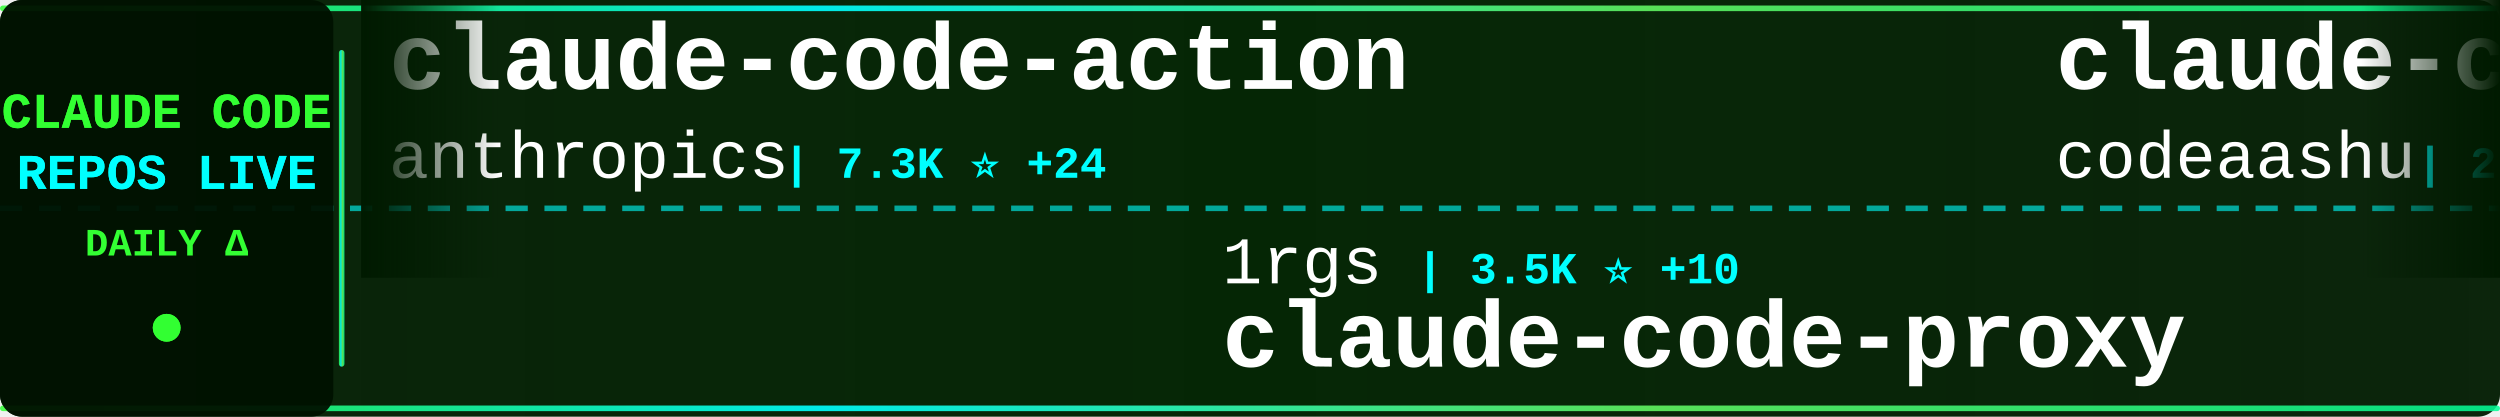
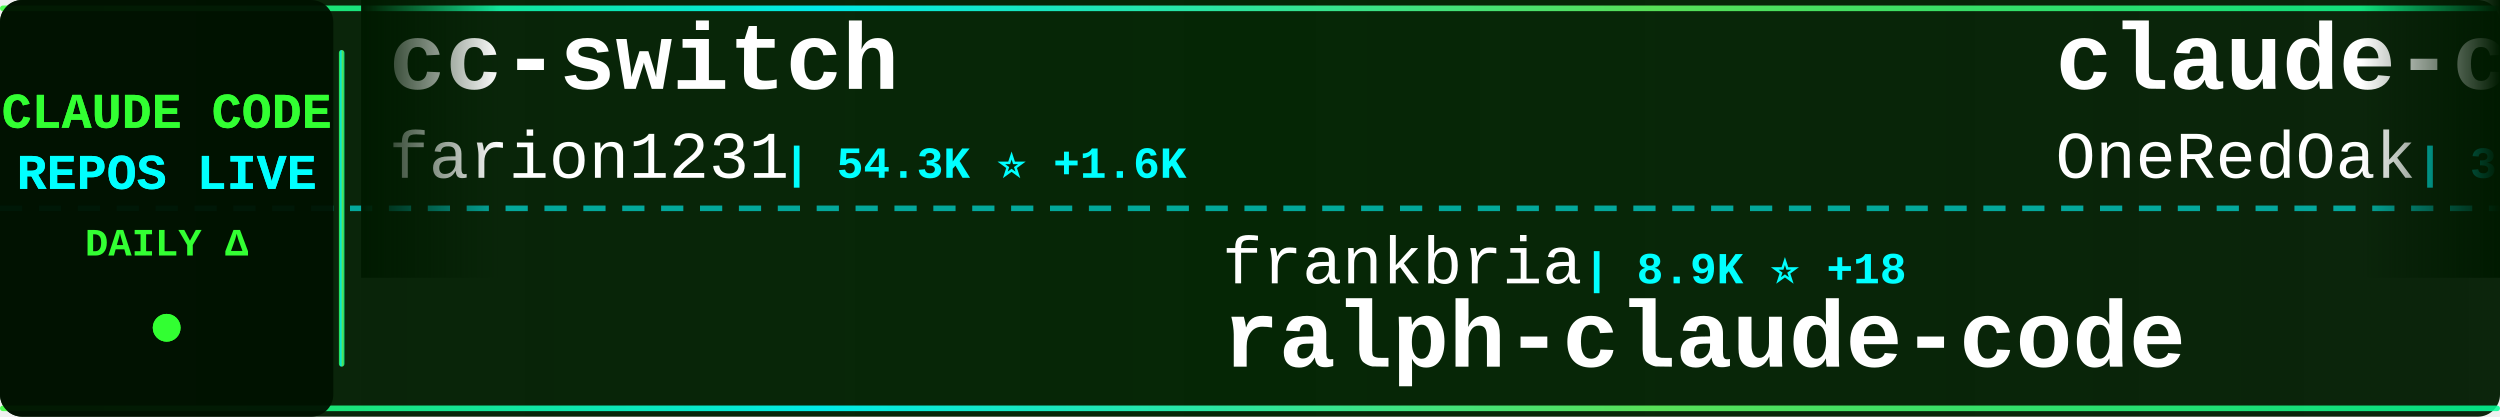
<svg xmlns="http://www.w3.org/2000/svg" width="900" height="150">
  <defs>
    <linearGradient id="tickerBg" x1="0%" y1="0%" x2="100%" y2="0%">
      <stop offset="0%" style="stop-color:#001a00;stop-opacity:0.95" />
      <stop offset="50%" style="stop-color:#002200;stop-opacity:0.98" />
      <stop offset="100%" style="stop-color:#001a00;stop-opacity:0.95" />
    </linearGradient>
    <linearGradient id="borderGrad" x1="0%" y1="0%" x2="100%" y2="0%">
      <stop offset="0%" style="stop-color:#33ff33;stop-opacity:0.85">
        <animate attributeName="stop-opacity" values="0.85;1;0.85" dur="2s" repeatCount="indefinite" />
      </stop>
      <stop offset="33%" style="stop-color:#00ffff;stop-opacity:0.9">
        <animate attributeName="stop-opacity" values="0.9;1;0.9" dur="2.2s" repeatCount="indefinite" />
      </stop>
      <stop offset="66%" style="stop-color:#66ff66;stop-opacity:0.85">
        <animate attributeName="stop-opacity" values="0.85;1;0.85" dur="1.8s" repeatCount="indefinite" />
      </stop>
      <stop offset="100%" style="stop-color:#00ff99;stop-opacity:0.85">
        <animate attributeName="stop-opacity" values="0.85;1;0.85" dur="2s" repeatCount="indefinite" />
      </stop>
    </linearGradient>
    <filter id="textGlow">
      <feGaussianBlur stdDeviation="0.1" result="coloredBlur" />
      <feMerge>
        <feMergeNode in="coloredBlur" />
        <feMergeNode in="SourceGraphic" />
      </feMerge>
    </filter>
    <filter id="metricGlow">
      <feGaussianBlur stdDeviation="0.2" result="coloredBlur" />
      <feMerge>
        <feMergeNode in="coloredBlur" />
        <feMergeNode in="SourceGraphic" />
      </feMerge>
    </filter>
    <linearGradient id="leftFade" x1="0%" y1="0%" x2="100%" y2="0%">
      <stop offset="0%" style="stop-color:#001a00;stop-opacity:1" />
      <stop offset="100%" style="stop-color:#001a00;stop-opacity:0" />
    </linearGradient>
    <linearGradient id="rightFade" x1="0%" y1="0%" x2="100%" y2="0%">
      <stop offset="0%" style="stop-color:#001a00;stop-opacity:0" />
      <stop offset="100%" style="stop-color:#001a00;stop-opacity:1" />
    </linearGradient>
  </defs>
  <rect width="900" height="150" fill="url(#tickerBg)" rx="8" />
  <rect x="0" y="2" width="900" height="2" fill="url(#borderGrad)" rx="1" />
  <rect x="0" y="146" width="900" height="2" fill="url(#borderGrad)" rx="1" />
  <line x1="0" y1="75" x2="900" y2="75" stroke="#00ffff" stroke-width="2" stroke-dasharray="8 6" opacity="0.6" />
  <rect x="0" y="0" width="120" height="150" fill="#001100" opacity="0.95" rx="8" />
  <text x="60" y="46" font-family="'Courier New', monospace" font-size="18" font-weight="bold" fill="#33ff33" text-anchor="middle" filter="url(#textGlow)">
    CLAUDE CODE
  </text>
  <text x="60" y="68" font-family="'Courier New', monospace" font-size="18" font-weight="bold" fill="#00ffff" text-anchor="middle" filter="url(#textGlow)">
    REPOS LIVE
  </text>
  <text x="60" y="92" font-family="'Courier New', monospace" font-size="14" font-weight="bold" fill="#33ff33" text-anchor="middle">
    DAILY Δ
  </text>
  <circle cx="60" cy="118" r="5" fill="#33ff33" filter="url(#metricGlow)">
    <animate attributeName="r" values="4;6;4" dur="1.5s" repeatCount="indefinite" />
    <animate attributeName="opacity" values="0.6;1;0.6" dur="1.5s" repeatCount="indefinite" />
  </circle>
  <rect x="122" y="18" width="2" height="114" fill="url(#borderGrad)" rx="1" />
  <clipPath id="tickerClip">
    <rect x="130" y="0" width="770" height="150" />
  </clipPath>
  <g clip-path="url(#tickerClip)">
    <g id="tickerItems">
      <animateTransform attributeName="transform" attributeType="XML" type="translate" from="0 0" to="-3000 0" dur="54s" repeatCount="indefinite" />
      <g transform="translate(0, 0)">
-         <text x="140" y="32" font-family="'Courier New', monospace" font-size="34" font-weight="bold" fill="#ffffff">claude-code-action</text>
-         <text x="140" y="64" font-family="'Courier New', monospace" font-size="24" font-weight="normal" fill="#ffffff" opacity="1.0">anthropics</text>
-         <text x="282" y="64" font-family="'Courier New', monospace" font-size="16" font-weight="bold" fill="#00ffff"> | 7.3K ⭐ +24</text>
+         <text x="140" y="32" font-family="'Courier New', monospace" font-size="34" font-weight="bold" fill="#ffffff">cc-switch</text>
+         <text x="140" y="64" font-family="'Courier New', monospace" font-size="24" font-weight="normal" fill="#ffffff" opacity="1.0">farion1231</text>
+         <text x="282" y="64" font-family="'Courier New', monospace" font-size="16" font-weight="bold" fill="#00ffff"> | 54.3K ⭐ +1.6K</text>
      </g>
      <g transform="translate(300, 0)">
+         <text x="140" y="102" font-family="'Courier New', monospace" font-size="24" font-weight="normal" fill="#ffffff" opacity="1.0">frankbria</text>
+         <text x="270" y="102" font-family="'Courier New', monospace" font-size="16" font-weight="bold" fill="#00ffff"> | 8.9K ⭐ +18</text>
+         <text x="140" y="132" font-family="'Courier New', monospace" font-size="34" font-weight="bold" fill="#ffffff">ralph-claude-code</text>
+       </g>
+       <g transform="translate(600, 0)">
+         <text x="140" y="32" font-family="'Courier New', monospace" font-size="34" font-weight="bold" fill="#ffffff">claude-code-workflows</text>
+         <text x="140" y="64" font-family="'Courier New', monospace" font-size="24" font-weight="normal" fill="#ffffff" opacity="1.0">OneRedOak</text>
+         <text x="270" y="64" font-family="'Courier New', monospace" font-size="16" font-weight="bold" fill="#00ffff"> | 3.8K ⭐ +1</text>
+       </g>
+       <g transform="translate(900, 0)">
+         <text x="140" y="102" font-family="'Courier New', monospace" font-size="24" font-weight="normal" fill="#ffffff" opacity="1.0">KimYx0207</text>
+         <text x="270" y="102" font-family="'Courier New', monospace" font-size="16" font-weight="bold" fill="#00ffff"> | 3.6K ⭐ +19</text>
+         <text x="140" y="132" font-family="'Courier New', monospace" font-size="34" font-weight="bold" fill="#ffffff">Claude-Code-x-OpenClaw-G...</text>
+       </g>
+       <g transform="translate(1200, 0)">
+         <text x="140" y="32" font-family="'Courier New', monospace" font-size="34" font-weight="bold" fill="#ffffff">claude-code-reverse</text>
+         <text x="140" y="64" font-family="'Courier New', monospace" font-size="24" font-weight="normal" fill="#ffffff" opacity="1.0">Yuyz0112</text>
+         <text x="258" y="64" font-family="'Courier New', monospace" font-size="16" font-weight="bold" fill="#00ffff"> | 2.4K ⭐ +3</text>
+       </g>
+       <g transform="translate(1500, 0)">
        <text x="140" y="102" font-family="'Courier New', monospace" font-size="24" font-weight="normal" fill="#ffffff" opacity="1.0">1rgs</text>
-         <text x="210" y="102" font-family="'Courier New', monospace" font-size="16" font-weight="bold" fill="#00ffff"> | 3.5K ⭐ +10</text>
+         <text x="210" y="102" font-family="'Courier New', monospace" font-size="16" font-weight="bold" fill="#00ffff"> | 3.5K ⭐ +11</text>
        <text x="140" y="132" font-family="'Courier New', monospace" font-size="34" font-weight="bold" fill="#ffffff">claude-code-proxy</text>
      </g>
-       <g transform="translate(600, 0)">
-         <text x="140" y="32" font-family="'Courier New', monospace" font-size="34" font-weight="bold" fill="#ffffff">claude-code</text>
-         <text x="140" y="64" font-family="'Courier New', monospace" font-size="24" font-weight="normal" fill="#ffffff" opacity="1.0">codeaashu</text>
-         <text x="270" y="64" font-family="'Courier New', monospace" font-size="16" font-weight="bold" fill="#00ffff"> | 2.3K ⭐ +11</text>
-       </g>
-       <g transform="translate(900, 0)">
-         <text x="140" y="102" font-family="'Courier New', monospace" font-size="24" font-weight="normal" fill="#ffffff" opacity="1.0">alejandrobalderas</text>
-         <text x="366" y="102" font-family="'Courier New', monospace" font-size="16" font-weight="bold" fill="#00ffff"> | 1.8K ⭐ +13</text>
-         <text x="140" y="132" font-family="'Courier New', monospace" font-size="34" font-weight="bold" fill="#ffffff">claude-code-from-source</text>
-       </g>
-       <g transform="translate(1200, 0)">
-         <text x="140" y="32" font-family="'Courier New', monospace" font-size="34" font-weight="bold" fill="#ffffff">claude-code-templates</text>
-         <text x="140" y="64" font-family="'Courier New', monospace" font-size="24" font-weight="normal" fill="#ffffff" opacity="1.0">davila7</text>
-         <text x="246" y="64" font-family="'Courier New', monospace" font-size="16" font-weight="bold" fill="#00ffff"> | 26.0K ⭐ +349</text>
-       </g>
-       <g transform="translate(1500, 0)">
-         <text x="140" y="102" font-family="'Courier New', monospace" font-size="24" font-weight="normal" fill="#ffffff" opacity="1.0">andrew-kramer-inno</text>
-         <text x="378" y="102" font-family="'Courier New', monospace" font-size="16" font-weight="bold" fill="#00ffff"> | 581 ⭐</text>
-         <text x="140" y="132" font-family="'Courier New', monospace" font-size="34" font-weight="bold" fill="#ffffff">claude-code-source-build</text>
-       </g>
      <g transform="translate(1800, 0)">
-         <text x="140" y="32" font-family="'Courier New', monospace" font-size="34" font-weight="bold" fill="#ffffff">claude-plugins-official</text>
-         <text x="140" y="64" font-family="'Courier New', monospace" font-size="24" font-weight="normal" fill="#ffffff" opacity="1.0">anthropics</text>
-         <text x="282" y="64" font-family="'Courier New', monospace" font-size="16" font-weight="bold" fill="#00ffff"> | 18.1K ⭐ +78</text>
+         <text x="140" y="32" font-family="'Courier New', monospace" font-size="34" font-weight="bold" fill="#ffffff">ralph</text>
+         <text x="140" y="64" font-family="'Courier New', monospace" font-size="24" font-weight="normal" fill="#ffffff" opacity="1.0">snarktank</text>
+         <text x="270" y="64" font-family="'Courier New', monospace" font-size="16" font-weight="bold" fill="#00ffff"> | 18.1K ⭐ +116</text>
      </g>
      <g transform="translate(2100, 0)">
-         <text x="140" y="102" font-family="'Courier New', monospace" font-size="24" font-weight="normal" fill="#ffffff" opacity="1.0">chiragjoshi12</text>
-         <text x="318" y="102" font-family="'Courier New', monospace" font-size="16" font-weight="bold" fill="#00ffff"> | 195 ⭐</text>
-         <text x="140" y="132" font-family="'Courier New', monospace" font-size="34" font-weight="bold" fill="#ffffff">claude-code</text>
+         <text x="140" y="102" font-family="'Courier New', monospace" font-size="24" font-weight="normal" fill="#ffffff" opacity="1.0">davila7</text>
+         <text x="246" y="102" font-family="'Courier New', monospace" font-size="16" font-weight="bold" fill="#00ffff"> | 26.1K ⭐ +351</text>
+         <text x="140" y="132" font-family="'Courier New', monospace" font-size="34" font-weight="bold" fill="#ffffff">claude-code-templates</text>
      </g>
      <g transform="translate(2400, 0)">
-         <text x="140" y="32" font-family="'Courier New', monospace" font-size="34" font-weight="bold" fill="#ffffff">oh-my-claudecode</text>
-         <text x="140" y="64" font-family="'Courier New', monospace" font-size="24" font-weight="normal" fill="#ffffff" opacity="1.0">Yeachan-Heo</text>
-         <text x="294" y="64" font-family="'Courier New', monospace" font-size="16" font-weight="bold" fill="#00ffff"> | 31.7K ⭐ +191</text>
+         <text x="140" y="32" font-family="'Courier New', monospace" font-size="34" font-weight="bold" fill="#ffffff">claude-code-rust</text>
+         <text x="140" y="64" font-family="'Courier New', monospace" font-size="24" font-weight="normal" fill="#ffffff" opacity="1.0">lorryjovens-hub</text>
+         <text x="342" y="64" font-family="'Courier New', monospace" font-size="16" font-weight="bold" fill="#00ffff"> | 1.5K ⭐ +7</text>
      </g>
      <g transform="translate(2700, 0)">
-         <text x="140" y="102" font-family="'Courier New', monospace" font-size="24" font-weight="normal" fill="#ffffff" opacity="1.0">nicedreamzapp</text>
-         <text x="318" y="102" font-family="'Courier New', monospace" font-size="16" font-weight="bold" fill="#00ffff"> | 2.3K ⭐ +34</text>
-         <text x="140" y="132" font-family="'Courier New', monospace" font-size="34" font-weight="bold" fill="#ffffff">claude-code-local</text>
+         <text x="140" y="102" font-family="'Courier New', monospace" font-size="24" font-weight="normal" fill="#ffffff" opacity="1.0">LING71671</text>
+         <text x="270" y="102" font-family="'Courier New', monospace" font-size="16" font-weight="bold" fill="#00ffff"> | 789 ⭐ +5</text>
+         <text x="140" y="132" font-family="'Courier New', monospace" font-size="34" font-weight="bold" fill="#ffffff">Open-ClaudeCode</text>
      </g>
      <g transform="translate(3000, 0)">
-         <text x="140" y="32" font-family="'Courier New', monospace" font-size="34" font-weight="bold" fill="#ffffff">claude-code-action</text>
-         <text x="140" y="64" font-family="'Courier New', monospace" font-size="24" font-weight="normal" fill="#ffffff" opacity="1.0">anthropics</text>
-         <text x="282" y="64" font-family="'Courier New', monospace" font-size="16" font-weight="bold" fill="#00ffff"> | 7.3K ⭐ +24</text>
+         <text x="140" y="32" font-family="'Courier New', monospace" font-size="34" font-weight="bold" fill="#ffffff">cc-switch</text>
+         <text x="140" y="64" font-family="'Courier New', monospace" font-size="24" font-weight="normal" fill="#ffffff" opacity="1.0">farion1231</text>
+         <text x="282" y="64" font-family="'Courier New', monospace" font-size="16" font-weight="bold" fill="#00ffff"> | 54.3K ⭐ +1.6K</text>
      </g>
      <g transform="translate(3300, 0)">
-         <text x="140" y="102" font-family="'Courier New', monospace" font-size="24" font-weight="normal" fill="#ffffff" opacity="1.0">1rgs</text>
-         <text x="210" y="102" font-family="'Courier New', monospace" font-size="16" font-weight="bold" fill="#00ffff"> | 3.5K ⭐ +10</text>
-         <text x="140" y="132" font-family="'Courier New', monospace" font-size="34" font-weight="bold" fill="#ffffff">claude-code-proxy</text>
+         <text x="140" y="102" font-family="'Courier New', monospace" font-size="24" font-weight="normal" fill="#ffffff" opacity="1.0">frankbria</text>
+         <text x="270" y="102" font-family="'Courier New', monospace" font-size="16" font-weight="bold" fill="#00ffff"> | 8.9K ⭐ +18</text>
+         <text x="140" y="132" font-family="'Courier New', monospace" font-size="34" font-weight="bold" fill="#ffffff">ralph-claude-code</text>
      </g>
      <g transform="translate(3600, 0)">
-         <text x="140" y="32" font-family="'Courier New', monospace" font-size="34" font-weight="bold" fill="#ffffff">claude-code</text>
-         <text x="140" y="64" font-family="'Courier New', monospace" font-size="24" font-weight="normal" fill="#ffffff" opacity="1.0">codeaashu</text>
-         <text x="270" y="64" font-family="'Courier New', monospace" font-size="16" font-weight="bold" fill="#00ffff"> | 2.3K ⭐ +11</text>
+         <text x="140" y="32" font-family="'Courier New', monospace" font-size="34" font-weight="bold" fill="#ffffff">claude-code-workflows</text>
+         <text x="140" y="64" font-family="'Courier New', monospace" font-size="24" font-weight="normal" fill="#ffffff" opacity="1.0">OneRedOak</text>
+         <text x="270" y="64" font-family="'Courier New', monospace" font-size="16" font-weight="bold" fill="#00ffff"> | 3.8K ⭐ +1</text>
      </g>
      <g transform="translate(3900, 0)">
-         <text x="140" y="102" font-family="'Courier New', monospace" font-size="24" font-weight="normal" fill="#ffffff" opacity="1.0">alejandrobalderas</text>
-         <text x="366" y="102" font-family="'Courier New', monospace" font-size="16" font-weight="bold" fill="#00ffff"> | 1.8K ⭐ +13</text>
-         <text x="140" y="132" font-family="'Courier New', monospace" font-size="34" font-weight="bold" fill="#ffffff">claude-code-from-source</text>
+         <text x="140" y="102" font-family="'Courier New', monospace" font-size="24" font-weight="normal" fill="#ffffff" opacity="1.0">KimYx0207</text>
+         <text x="270" y="102" font-family="'Courier New', monospace" font-size="16" font-weight="bold" fill="#00ffff"> | 3.6K ⭐ +19</text>
+         <text x="140" y="132" font-family="'Courier New', monospace" font-size="34" font-weight="bold" fill="#ffffff">Claude-Code-x-OpenClaw-G...</text>
      </g>
    </g>
  </g>
  <rect x="130" y="0" width="50" height="100" fill="url(#leftFade)" />
  <rect x="850" y="0" width="50" height="100" fill="url(#rightFade)" />
</svg>
